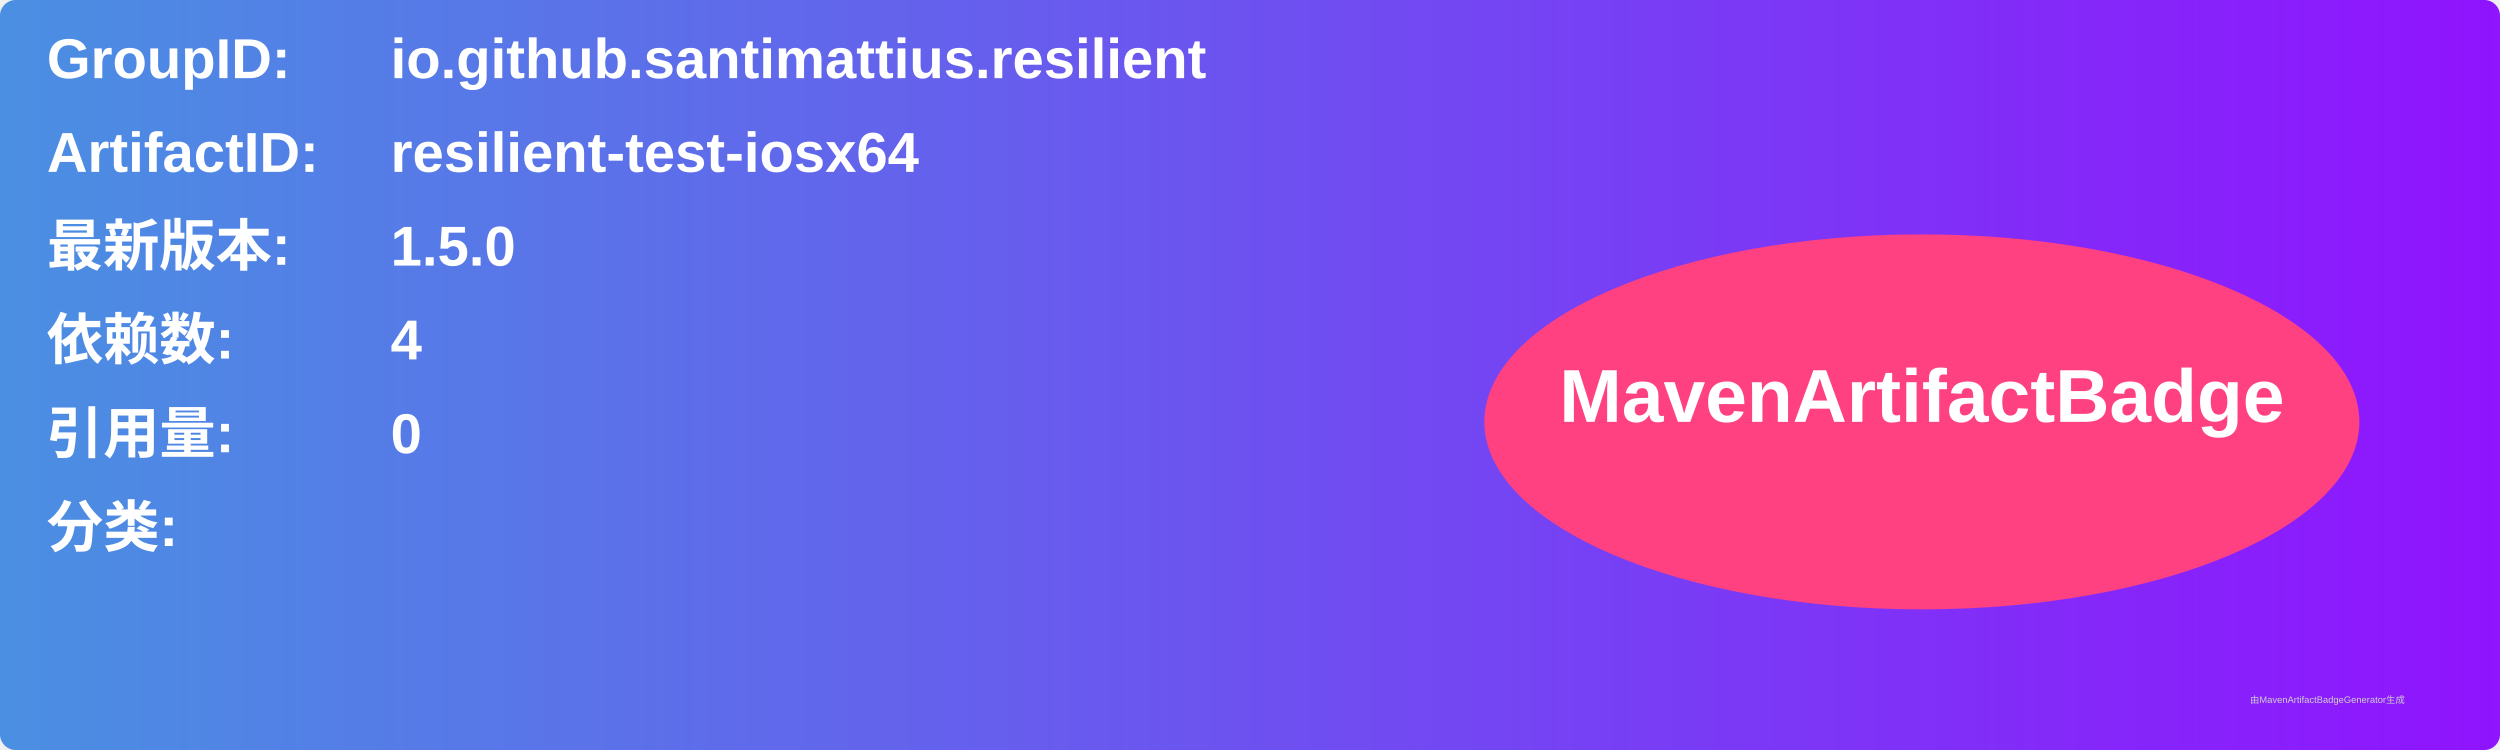
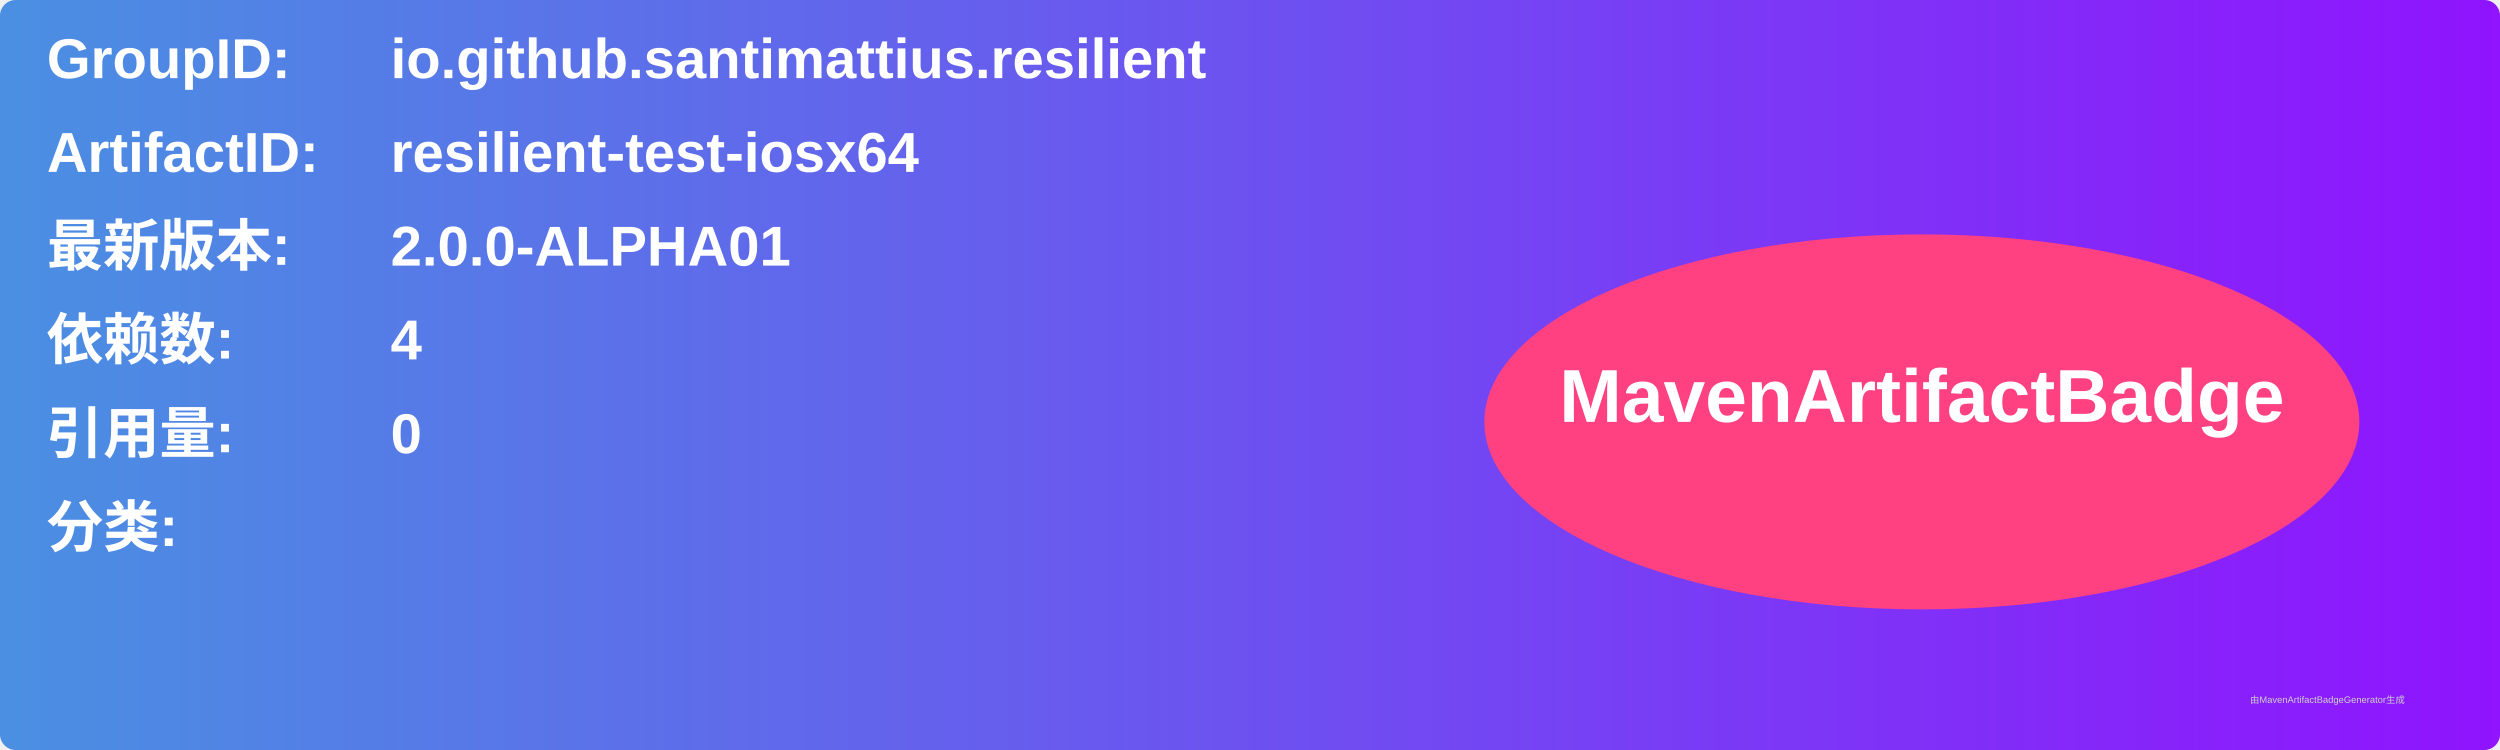
<svg xmlns="http://www.w3.org/2000/svg" width="800" height="240" viewBox="0 0 800 240">
  <linearGradient id="grad" x1="0%" y1="0%" x2="100%" y2="0%">
    <stop offset="0%" stop-color="#4a90e2" />
    <stop offset="100%" stop-color="#9013fe" />
  </linearGradient>
  <rect width="100%" height="100%" rx="5" ry="5" fill="url(#grad)" />
  <g transform="translate(15, 15)">
    <text x="0" y="10" font-family="Arial" font-size="18" fill="white" font-weight="bold" width="260">GroupID:</text>
    <text x="110" y="10" font-family="Arial" font-size="18" fill="white" font-weight="bold" width="460">io.github.santimattius.resilient</text>
    <text x="0" y="40" font-family="Arial" font-size="18" fill="white" font-weight="bold" width="260">ArtifactID:</text>
    <text x="110" y="40" font-family="Arial" font-size="18" fill="white" font-weight="bold" width="460">resilient-test-iosx64</text>
    <text x="0" y="70" font-family="Arial" font-size="18" fill="white" font-weight="bold">最新版本:</text>
    <text x="110" y="70" font-family="Arial" font-size="18" fill="white" font-weight="bold">
-       <tspan font-weight="bold">1.5.0</tspan>
+       <tspan font-weight="bold">2.0.0-ALPHA01</tspan>
    </text>
    <text x="0" y="100" font-family="Arial" font-size="18" fill="white" font-weight="bold">依赖数: </text>
    <text x="110" y="100" font-family="Arial" font-size="18" fill="white">
      <tspan font-weight="bold">4</tspan>
    </text>
    <text x="0" y="130" font-family="Arial" font-size="18" fill="white" font-weight="bold">引用量: </text>
    <text x="110" y="130" font-family="Arial" font-size="18" fill="white">
      <tspan font-weight="bold">0</tspan>
    </text>
    <text x="0" y="160" font-family="Arial" font-size="18" fill="white" font-weight="bold">分类:</text>
    <text x="10" y="190" font-family="Arial" font-size="10" fill="white">
      <tspan font-weight="bold" />
    </text>
    <ellipse cx="600" cy="120" rx="140" ry="60" fill="#ff4081" />
    <text x="600" y="120" text-anchor="middle" font-family="Arial" font-size="24" fill="white" font-weight="bold">MavenArtifactBadge</text>
  </g>
  <text x="720" y="225" font-family="Arial" font-size="3" fill="#d0d0d0">由MavenArtifactBadgeGenerator生成</text>
</svg>
